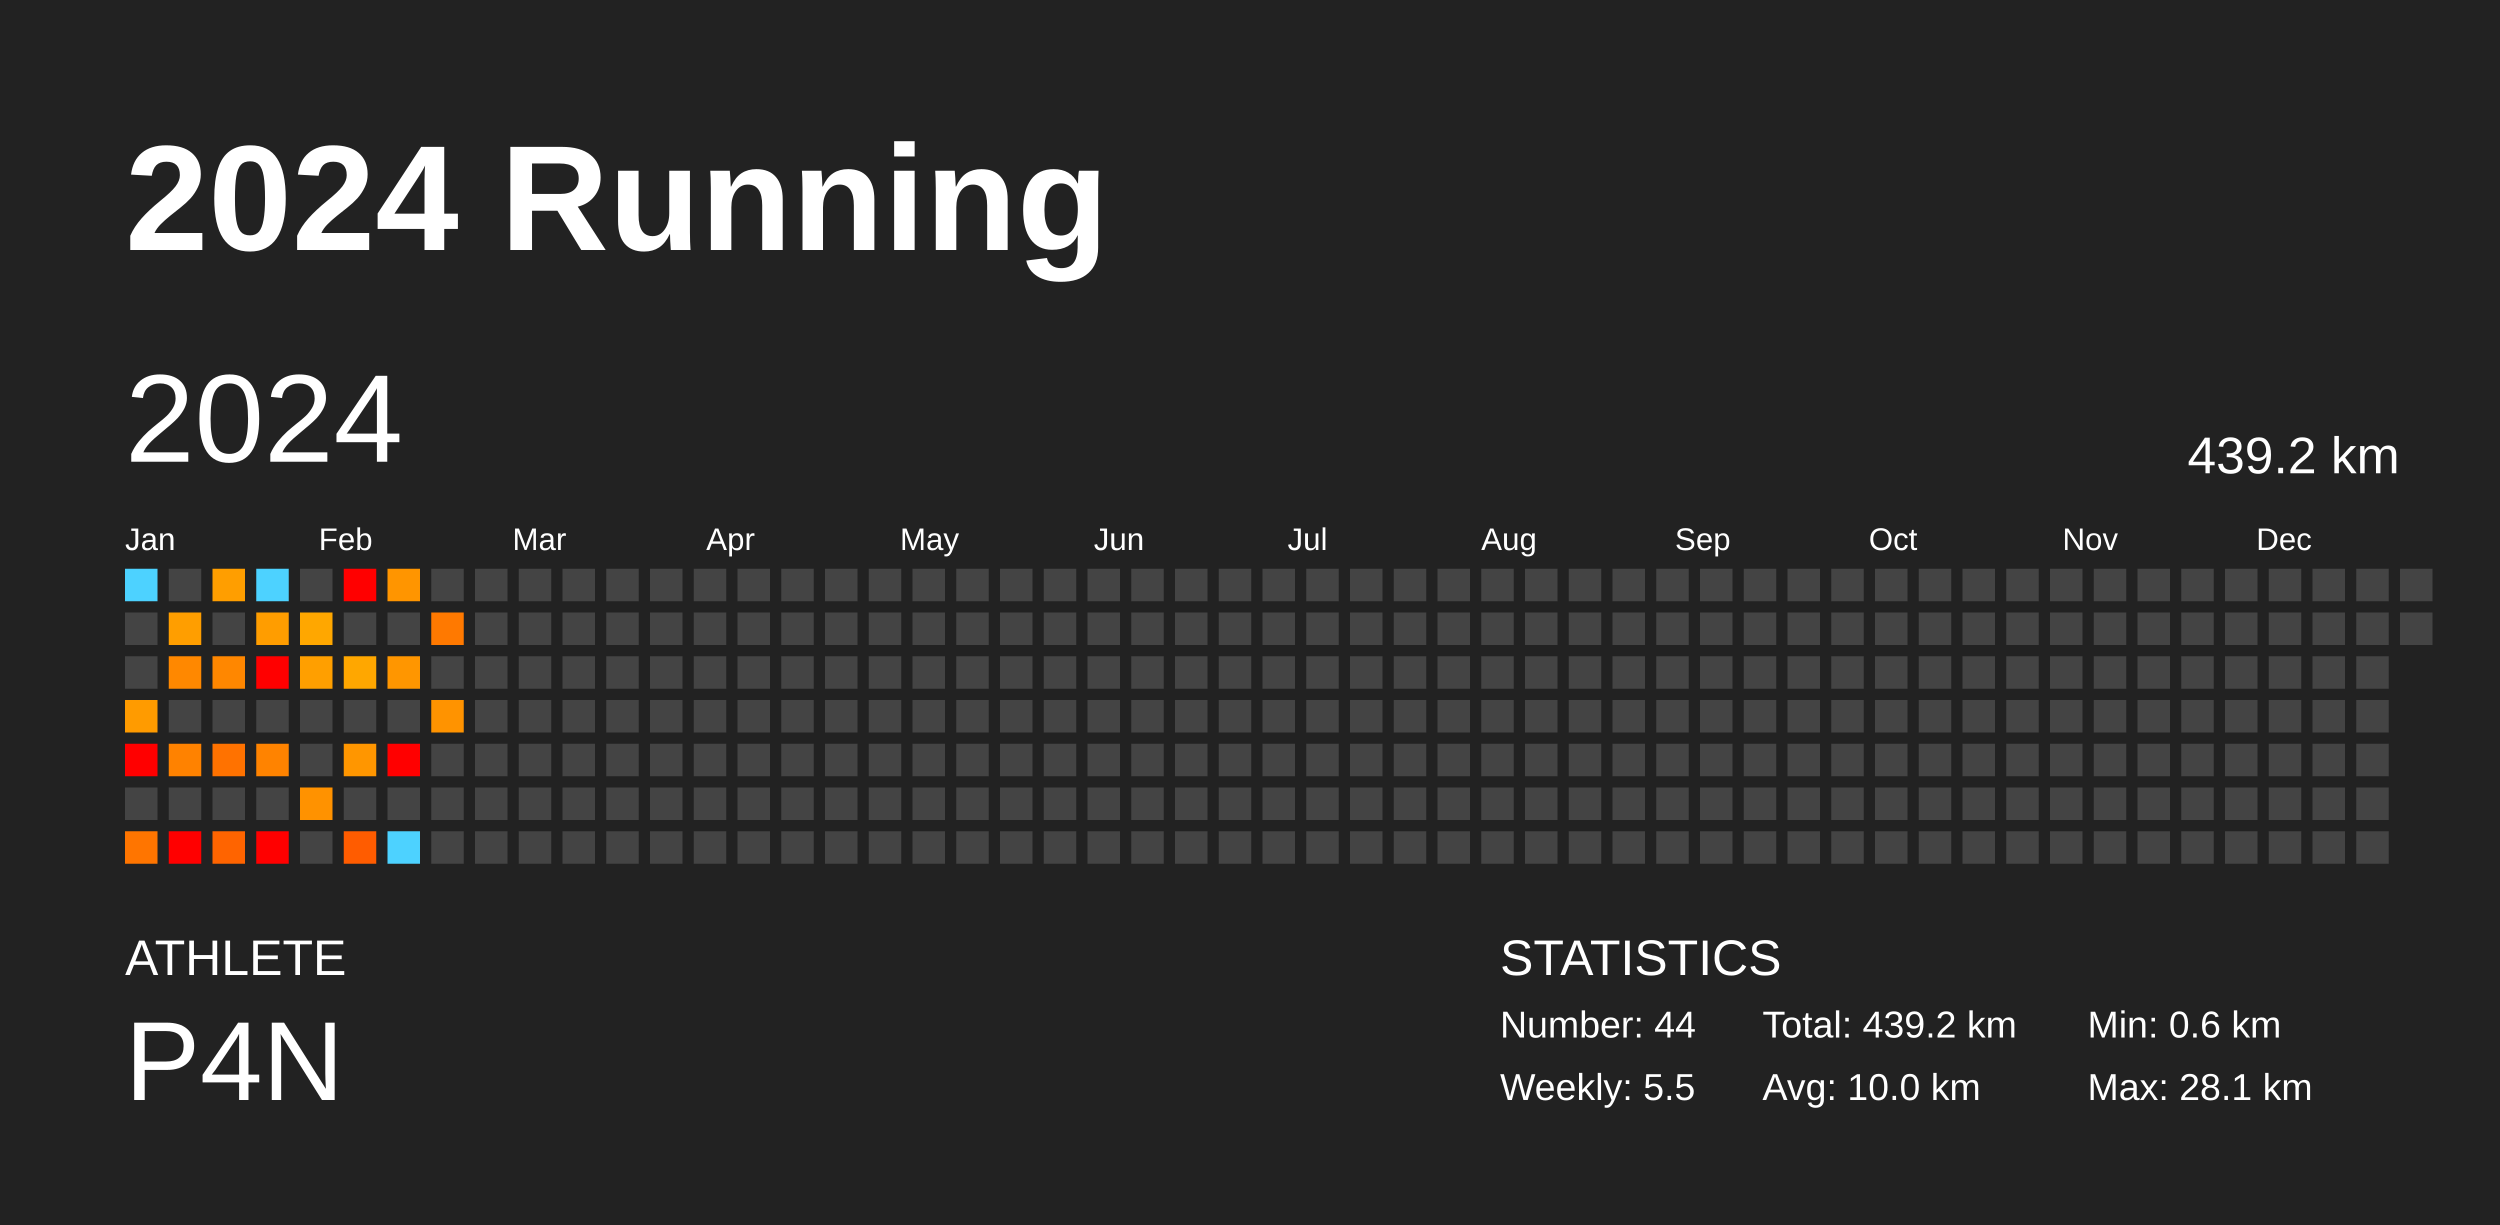
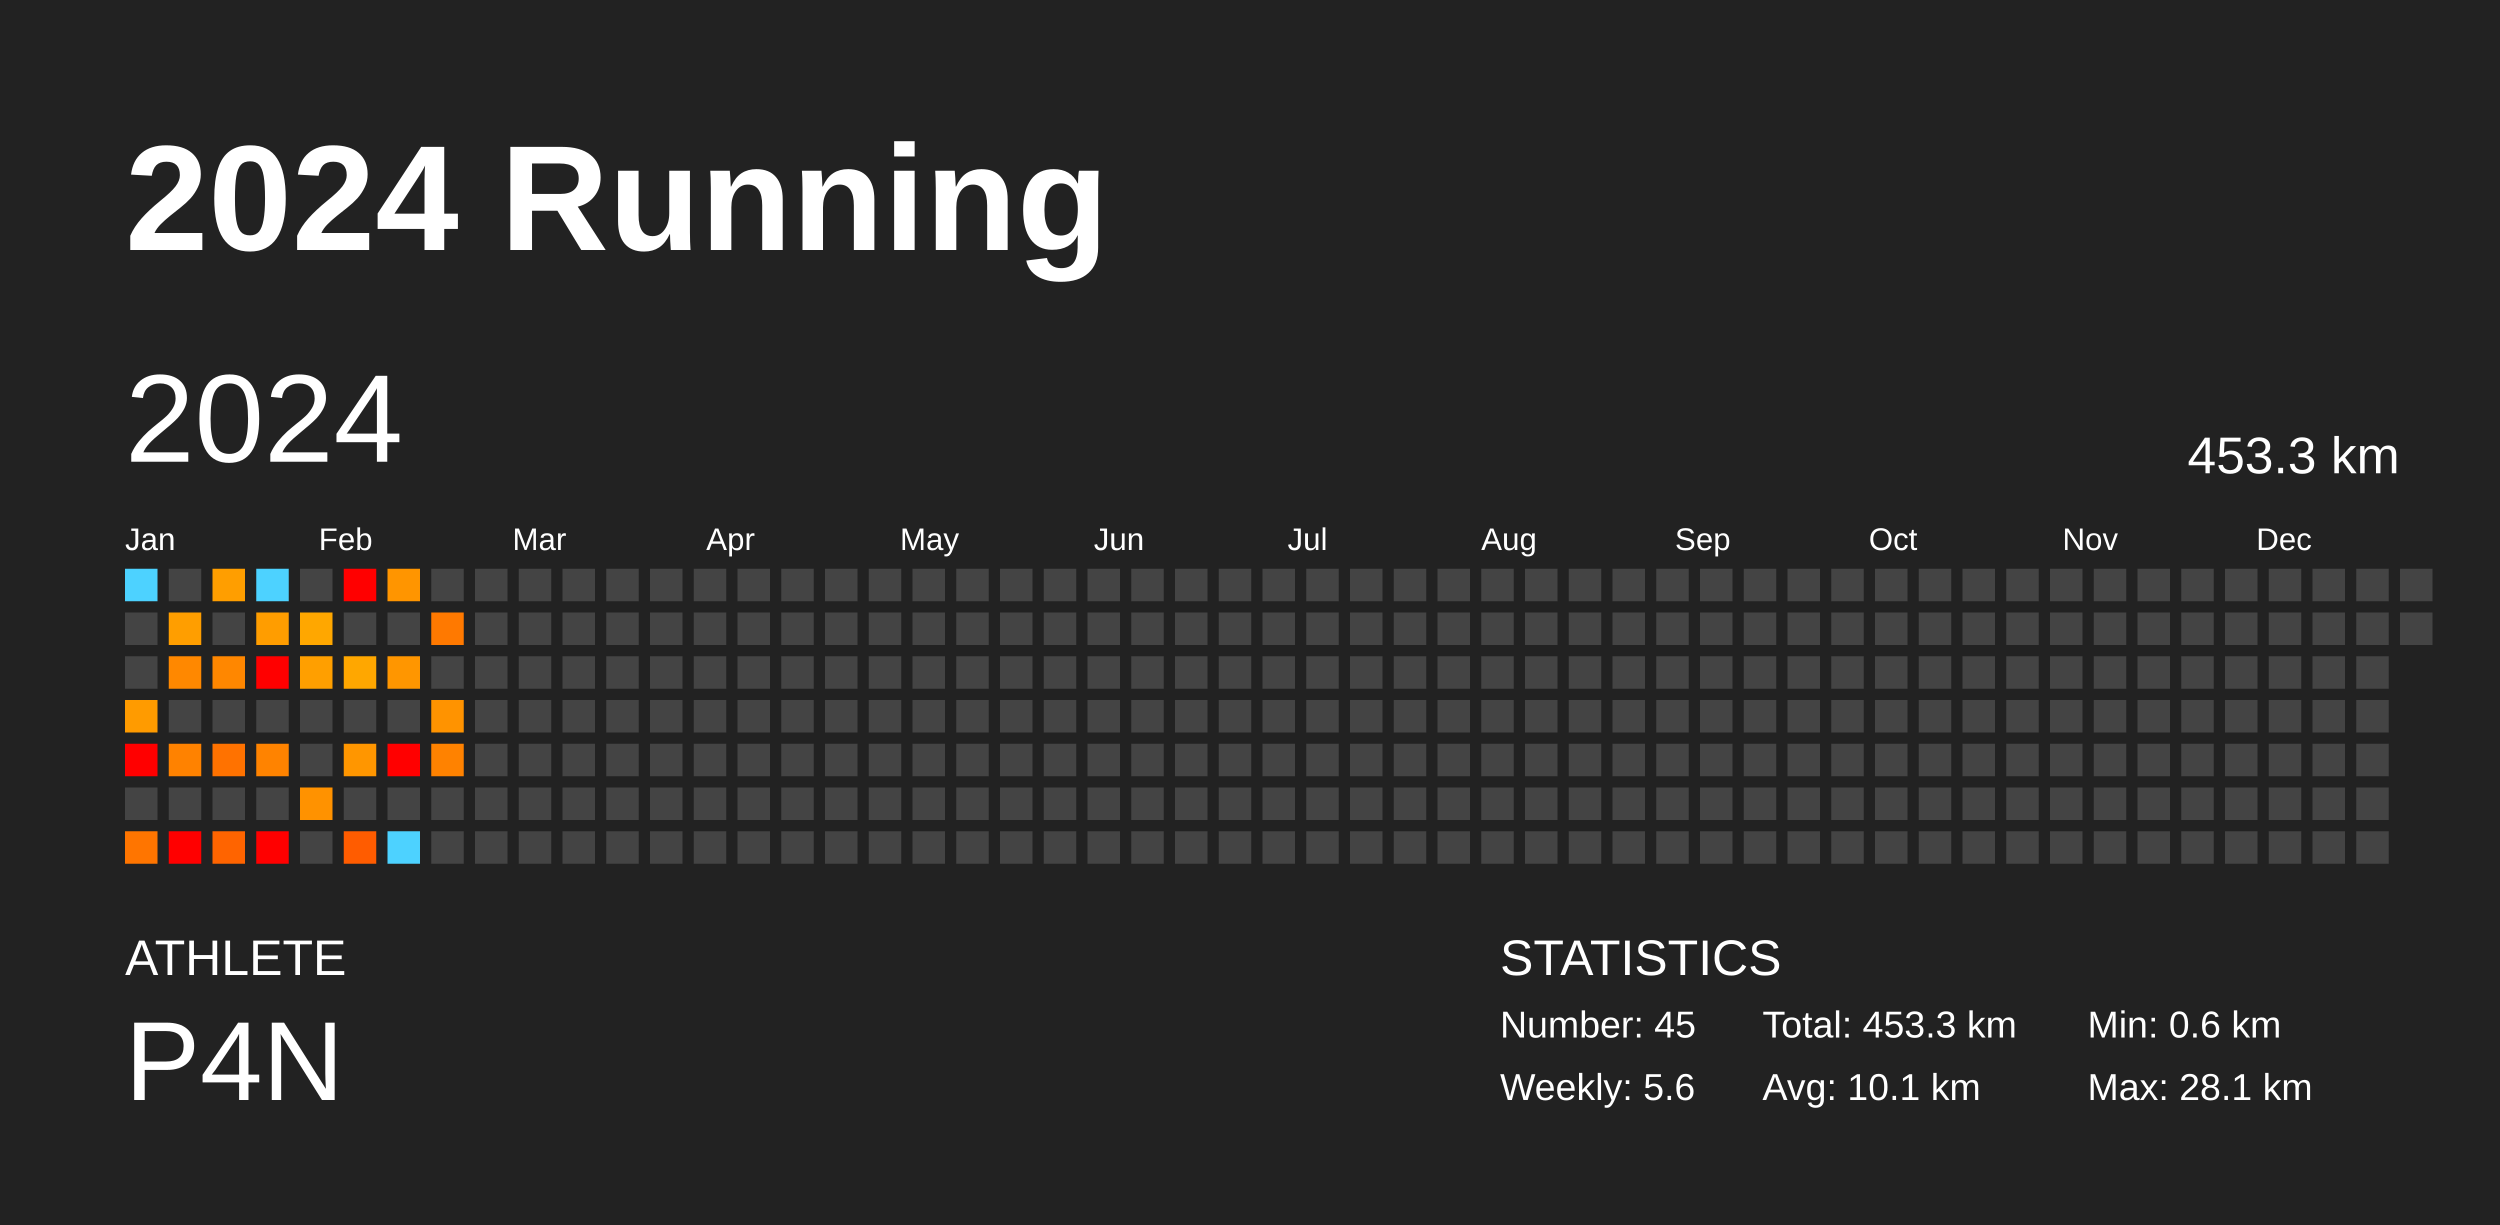
<svg xmlns="http://www.w3.org/2000/svg" baseProfile="full" height="98mm" version="1.1" viewBox="0,0,200,98" width="200mm">
  <defs />
  <rect fill="#222222" height="98" width="200" x="0" y="0" />
  <text fill="#FFFFFF" style="font-size:12px; font-family:Arial; font-weight:bold;" x="10" y="20">2024 Running</text>
  <text fill="#FFFFFF" style="font-size:4px; font-family:Arial" x="10" y="78">ATHLETE</text>
  <text fill="#FFFFFF" style="font-size:9px; font-family:Arial" x="10" y="88">P4N</text>
  <text fill="#FFFFFF" style="font-size:4px; font-family:Arial" x="120" y="78">STATISTICS</text>
-   <text fill="#FFFFFF" style="font-size:3px; font-family:Arial" x="120" y="83">Number: 44</text>
-   <text fill="#FFFFFF" style="font-size:3px; font-family:Arial" x="120" y="88">Weekly: 5.5</text>
-   <text fill="#FFFFFF" style="font-size:3px; font-family:Arial" x="141" y="83">Total: 439.2 km</text>
-   <text fill="#FFFFFF" style="font-size:3px; font-family:Arial" x="141" y="88">Avg: 10.0 km</text>
+   <text fill="#FFFFFF" style="font-size:3px; font-family:Arial" x="120" y="83">Number: 45</text>
+   <text fill="#FFFFFF" style="font-size:3px; font-family:Arial" x="120" y="88">Weekly: 5.6</text>
+   <text fill="#FFFFFF" style="font-size:3px; font-family:Arial" x="141" y="83">Total: 453.3 km</text>
+   <text fill="#FFFFFF" style="font-size:3px; font-family:Arial" x="141" y="88">Avg: 10.1 km</text>
  <text fill="#FFFFFF" style="font-size:3px; font-family:Arial" x="167" y="83">Min: 0.6 km</text>
  <text fill="#FFFFFF" style="font-size:3px; font-family:Arial" x="167" y="88">Max: 28.1 km</text>
  <text dominant-baseline="hanging" fill="#FFFFFF" style="font-size:10.0px; font-family:Arial;" x="10" y="30">2024</text>
-   <text dominant-baseline="hanging" fill="#FFFFFF" style="font-size:4.125px; font-family:Arial;" x="175" y="35">439.2 km</text>
+   <text dominant-baseline="hanging" fill="#FFFFFF" style="font-size:4.125px; font-family:Arial;" x="175" y="35">453.3 km</text>
  <text fill="#FFFFFF" style="font-size:2.5px; font-family:Arial" x="10.0" y="44">Jan</text>
  <text fill="#FFFFFF" style="font-size:2.5px; font-family:Arial" x="25.5" y="44">Feb</text>
  <text fill="#FFFFFF" style="font-size:2.5px; font-family:Arial" x="41.0" y="44">Mar</text>
  <text fill="#FFFFFF" style="font-size:2.5px; font-family:Arial" x="56.5" y="44">Apr</text>
  <text fill="#FFFFFF" style="font-size:2.5px; font-family:Arial" x="72.0" y="44">May</text>
  <text fill="#FFFFFF" style="font-size:2.5px; font-family:Arial" x="87.5" y="44">Jun</text>
  <text fill="#FFFFFF" style="font-size:2.5px; font-family:Arial" x="103.0" y="44">Jul</text>
  <text fill="#FFFFFF" style="font-size:2.5px; font-family:Arial" x="118.5" y="44">Aug</text>
  <text fill="#FFFFFF" style="font-size:2.5px; font-family:Arial" x="134.0" y="44">Sep</text>
  <text fill="#FFFFFF" style="font-size:2.5px; font-family:Arial" x="149.5" y="44">Oct</text>
  <text fill="#FFFFFF" style="font-size:2.5px; font-family:Arial" x="165.0" y="44">Nov</text>
  <text fill="#FFFFFF" style="font-size:2.5px; font-family:Arial" x="180.5" y="44">Dec</text>
  <rect fill="#4dd2ff" height="2.6" width="2.6" x="10.0" y="45.5" />
  <rect fill="#444444" height="2.6" width="2.6" x="10.0" y="49.0" />
  <rect fill="#444444" height="2.6" width="2.6" x="10.0" y="52.5" />
  <rect fill="#ff9b00" height="2.6" width="2.6" x="10.0" y="56.0" />
  <rect fill="red" height="2.6" width="2.6" x="10.0" y="59.5" />
  <rect fill="#444444" height="2.6" width="2.6" x="10.0" y="63.0" />
  <rect fill="#ff7500" height="2.6" width="2.6" x="10.0" y="66.5" />
  <rect fill="#444444" height="2.6" width="2.6" x="13.5" y="45.5" />
  <rect fill="#ff9e00" height="2.6" width="2.6" x="13.5" y="49.0" />
  <rect fill="#ff8800" height="2.6" width="2.6" x="13.5" y="52.5" />
  <rect fill="#444444" height="2.6" width="2.6" x="13.5" y="56.0" />
  <rect fill="#ff8200" height="2.6" width="2.6" x="13.5" y="59.5" />
  <rect fill="#444444" height="2.6" width="2.6" x="13.5" y="63.0" />
  <rect fill="red" height="2.6" width="2.6" x="13.5" y="66.5" />
  <rect fill="#ff9e00" height="2.6" width="2.6" x="17.0" y="45.5" />
  <rect fill="#444444" height="2.6" width="2.6" x="17.0" y="49.0" />
  <rect fill="#ff8700" height="2.6" width="2.6" x="17.0" y="52.5" />
  <rect fill="#444444" height="2.6" width="2.6" x="17.0" y="56.0" />
  <rect fill="#ff7200" height="2.6" width="2.6" x="17.0" y="59.5" />
  <rect fill="#444444" height="2.6" width="2.6" x="17.0" y="63.0" />
  <rect fill="#ff6400" height="2.6" width="2.6" x="17.0" y="66.5" />
  <rect fill="#4dd2ff" height="2.6" width="2.6" x="20.5" y="45.5" />
  <rect fill="#ff9d00" height="2.6" width="2.6" x="20.5" y="49.0" />
  <rect fill="red" height="2.6" width="2.6" x="20.5" y="52.5" />
  <rect fill="#444444" height="2.6" width="2.6" x="20.5" y="56.0" />
  <rect fill="#ff8300" height="2.6" width="2.6" x="20.5" y="59.5" />
  <rect fill="#444444" height="2.6" width="2.6" x="20.5" y="63.0" />
  <rect fill="red" height="2.6" width="2.6" x="20.5" y="66.5" />
  <rect fill="#444444" height="2.6" width="2.6" x="24.0" y="45.5" />
  <rect fill="#ffa700" height="2.6" width="2.6" x="24.0" y="49.0" />
  <rect fill="#ff9f00" height="2.6" width="2.6" x="24.0" y="52.5" />
  <rect fill="#444444" height="2.6" width="2.6" x="24.0" y="56.0" />
  <rect fill="#444444" height="2.6" width="2.6" x="24.0" y="59.5" />
  <rect fill="#ff9200" height="2.6" width="2.6" x="24.0" y="63.0" />
  <rect fill="#444444" height="2.6" width="2.6" x="24.0" y="66.5" />
  <rect fill="red" height="2.6" width="2.6" x="27.5" y="45.5" />
  <rect fill="#444444" height="2.6" width="2.6" x="27.5" y="49.0" />
  <rect fill="#ffa700" height="2.6" width="2.6" x="27.5" y="52.5" />
  <rect fill="#444444" height="2.6" width="2.6" x="27.5" y="56.0" />
  <rect fill="#ff9600" height="2.6" width="2.6" x="27.5" y="59.5" />
  <rect fill="#444444" height="2.6" width="2.6" x="27.5" y="63.0" />
  <rect fill="#ff5c00" height="2.6" width="2.6" x="27.5" y="66.5" />
  <rect fill="#ff9500" height="2.6" width="2.6" x="31.0" y="45.5" />
  <rect fill="#444444" height="2.6" width="2.6" x="31.0" y="49.0" />
  <rect fill="#ff9600" height="2.6" width="2.6" x="31.0" y="52.5" />
  <rect fill="#444444" height="2.6" width="2.6" x="31.0" y="56.0" />
  <rect fill="red" height="2.6" width="2.6" x="31.0" y="59.5" />
  <rect fill="#444444" height="2.6" width="2.6" x="31.0" y="63.0" />
  <rect fill="#4dd2ff" height="2.6" width="2.6" x="31.0" y="66.5" />
  <rect fill="#444444" height="2.6" width="2.6" x="34.5" y="45.5" />
  <rect fill="#ff7900" height="2.6" width="2.6" x="34.5" y="49.0" />
  <rect fill="#444444" height="2.6" width="2.6" x="34.5" y="52.5" />
  <rect fill="#ff9300" height="2.6" width="2.6" x="34.5" y="56.0" />
-   <rect fill="#444444" height="2.6" width="2.6" x="34.5" y="59.5" />
+   <rect fill="#ff8200" height="2.6" width="2.6" x="34.5" y="59.5" />
  <rect fill="#444444" height="2.6" width="2.6" x="34.5" y="63.0" />
  <rect fill="#444444" height="2.6" width="2.6" x="34.5" y="66.5" />
  <rect fill="#444444" height="2.6" width="2.6" x="38.0" y="45.5" />
  <rect fill="#444444" height="2.6" width="2.6" x="38.0" y="49.0" />
  <rect fill="#444444" height="2.6" width="2.6" x="38.0" y="52.5" />
  <rect fill="#444444" height="2.6" width="2.6" x="38.0" y="56.0" />
  <rect fill="#444444" height="2.6" width="2.6" x="38.0" y="59.5" />
  <rect fill="#444444" height="2.6" width="2.6" x="38.0" y="63.0" />
  <rect fill="#444444" height="2.6" width="2.6" x="38.0" y="66.5" />
  <rect fill="#444444" height="2.6" width="2.6" x="41.5" y="45.5" />
  <rect fill="#444444" height="2.6" width="2.6" x="41.5" y="49.0" />
  <rect fill="#444444" height="2.6" width="2.6" x="41.5" y="52.5" />
  <rect fill="#444444" height="2.6" width="2.6" x="41.5" y="56.0" />
  <rect fill="#444444" height="2.6" width="2.6" x="41.5" y="59.5" />
  <rect fill="#444444" height="2.6" width="2.6" x="41.5" y="63.0" />
  <rect fill="#444444" height="2.6" width="2.6" x="41.5" y="66.5" />
  <rect fill="#444444" height="2.6" width="2.6" x="45.0" y="45.5" />
  <rect fill="#444444" height="2.6" width="2.6" x="45.0" y="49.0" />
  <rect fill="#444444" height="2.6" width="2.6" x="45.0" y="52.5" />
  <rect fill="#444444" height="2.6" width="2.6" x="45.0" y="56.0" />
  <rect fill="#444444" height="2.6" width="2.6" x="45.0" y="59.5" />
  <rect fill="#444444" height="2.6" width="2.6" x="45.0" y="63.0" />
  <rect fill="#444444" height="2.6" width="2.6" x="45.0" y="66.5" />
  <rect fill="#444444" height="2.6" width="2.6" x="48.5" y="45.5" />
  <rect fill="#444444" height="2.6" width="2.6" x="48.5" y="49.0" />
  <rect fill="#444444" height="2.6" width="2.6" x="48.5" y="52.5" />
  <rect fill="#444444" height="2.6" width="2.6" x="48.5" y="56.0" />
  <rect fill="#444444" height="2.6" width="2.6" x="48.5" y="59.5" />
  <rect fill="#444444" height="2.6" width="2.6" x="48.5" y="63.0" />
  <rect fill="#444444" height="2.6" width="2.6" x="48.5" y="66.5" />
  <rect fill="#444444" height="2.6" width="2.6" x="52.0" y="45.5" />
  <rect fill="#444444" height="2.6" width="2.6" x="52.0" y="49.0" />
  <rect fill="#444444" height="2.6" width="2.6" x="52.0" y="52.5" />
  <rect fill="#444444" height="2.6" width="2.6" x="52.0" y="56.0" />
  <rect fill="#444444" height="2.6" width="2.6" x="52.0" y="59.5" />
  <rect fill="#444444" height="2.6" width="2.6" x="52.0" y="63.0" />
  <rect fill="#444444" height="2.6" width="2.6" x="52.0" y="66.5" />
  <rect fill="#444444" height="2.6" width="2.6" x="55.5" y="45.5" />
  <rect fill="#444444" height="2.6" width="2.6" x="55.5" y="49.0" />
  <rect fill="#444444" height="2.6" width="2.6" x="55.5" y="52.5" />
  <rect fill="#444444" height="2.6" width="2.6" x="55.5" y="56.0" />
  <rect fill="#444444" height="2.6" width="2.6" x="55.5" y="59.5" />
  <rect fill="#444444" height="2.6" width="2.6" x="55.5" y="63.0" />
  <rect fill="#444444" height="2.6" width="2.6" x="55.5" y="66.5" />
  <rect fill="#444444" height="2.6" width="2.6" x="59.0" y="45.5" />
  <rect fill="#444444" height="2.6" width="2.6" x="59.0" y="49.0" />
  <rect fill="#444444" height="2.6" width="2.6" x="59.0" y="52.5" />
  <rect fill="#444444" height="2.6" width="2.6" x="59.0" y="56.0" />
  <rect fill="#444444" height="2.6" width="2.6" x="59.0" y="59.5" />
  <rect fill="#444444" height="2.6" width="2.6" x="59.0" y="63.0" />
  <rect fill="#444444" height="2.6" width="2.6" x="59.0" y="66.5" />
  <rect fill="#444444" height="2.6" width="2.6" x="62.5" y="45.5" />
  <rect fill="#444444" height="2.6" width="2.6" x="62.5" y="49.0" />
  <rect fill="#444444" height="2.6" width="2.6" x="62.5" y="52.5" />
  <rect fill="#444444" height="2.6" width="2.6" x="62.5" y="56.0" />
  <rect fill="#444444" height="2.6" width="2.6" x="62.5" y="59.5" />
  <rect fill="#444444" height="2.6" width="2.6" x="62.5" y="63.0" />
  <rect fill="#444444" height="2.6" width="2.6" x="62.5" y="66.5" />
  <rect fill="#444444" height="2.6" width="2.6" x="66.0" y="45.5" />
  <rect fill="#444444" height="2.6" width="2.6" x="66.0" y="49.0" />
  <rect fill="#444444" height="2.6" width="2.6" x="66.0" y="52.5" />
  <rect fill="#444444" height="2.6" width="2.6" x="66.0" y="56.0" />
  <rect fill="#444444" height="2.6" width="2.6" x="66.0" y="59.5" />
  <rect fill="#444444" height="2.6" width="2.6" x="66.0" y="63.0" />
  <rect fill="#444444" height="2.6" width="2.6" x="66.0" y="66.5" />
  <rect fill="#444444" height="2.6" width="2.6" x="69.5" y="45.5" />
  <rect fill="#444444" height="2.6" width="2.6" x="69.5" y="49.0" />
  <rect fill="#444444" height="2.6" width="2.6" x="69.5" y="52.5" />
  <rect fill="#444444" height="2.6" width="2.6" x="69.5" y="56.0" />
  <rect fill="#444444" height="2.6" width="2.6" x="69.5" y="59.5" />
  <rect fill="#444444" height="2.6" width="2.6" x="69.5" y="63.0" />
  <rect fill="#444444" height="2.6" width="2.6" x="69.5" y="66.5" />
  <rect fill="#444444" height="2.6" width="2.6" x="73.0" y="45.5" />
  <rect fill="#444444" height="2.6" width="2.6" x="73.0" y="49.0" />
  <rect fill="#444444" height="2.6" width="2.6" x="73.0" y="52.5" />
  <rect fill="#444444" height="2.6" width="2.6" x="73.0" y="56.0" />
  <rect fill="#444444" height="2.6" width="2.6" x="73.0" y="59.5" />
  <rect fill="#444444" height="2.6" width="2.6" x="73.0" y="63.0" />
  <rect fill="#444444" height="2.6" width="2.6" x="73.0" y="66.5" />
  <rect fill="#444444" height="2.6" width="2.6" x="76.5" y="45.5" />
  <rect fill="#444444" height="2.6" width="2.6" x="76.5" y="49.0" />
  <rect fill="#444444" height="2.6" width="2.6" x="76.5" y="52.5" />
  <rect fill="#444444" height="2.6" width="2.6" x="76.5" y="56.0" />
  <rect fill="#444444" height="2.6" width="2.6" x="76.5" y="59.5" />
  <rect fill="#444444" height="2.6" width="2.6" x="76.5" y="63.0" />
  <rect fill="#444444" height="2.6" width="2.6" x="76.5" y="66.5" />
  <rect fill="#444444" height="2.6" width="2.6" x="80.0" y="45.5" />
  <rect fill="#444444" height="2.6" width="2.6" x="80.0" y="49.0" />
  <rect fill="#444444" height="2.6" width="2.6" x="80.0" y="52.5" />
  <rect fill="#444444" height="2.6" width="2.6" x="80.0" y="56.0" />
  <rect fill="#444444" height="2.6" width="2.6" x="80.0" y="59.5" />
  <rect fill="#444444" height="2.6" width="2.6" x="80.0" y="63.0" />
  <rect fill="#444444" height="2.6" width="2.6" x="80.0" y="66.5" />
  <rect fill="#444444" height="2.6" width="2.6" x="83.5" y="45.5" />
  <rect fill="#444444" height="2.6" width="2.6" x="83.5" y="49.0" />
  <rect fill="#444444" height="2.6" width="2.6" x="83.5" y="52.5" />
  <rect fill="#444444" height="2.6" width="2.6" x="83.5" y="56.0" />
  <rect fill="#444444" height="2.6" width="2.6" x="83.5" y="59.5" />
  <rect fill="#444444" height="2.6" width="2.6" x="83.5" y="63.0" />
  <rect fill="#444444" height="2.6" width="2.6" x="83.5" y="66.5" />
  <rect fill="#444444" height="2.6" width="2.6" x="87.0" y="45.5" />
  <rect fill="#444444" height="2.6" width="2.6" x="87.0" y="49.0" />
  <rect fill="#444444" height="2.6" width="2.6" x="87.0" y="52.5" />
  <rect fill="#444444" height="2.6" width="2.6" x="87.0" y="56.0" />
  <rect fill="#444444" height="2.6" width="2.6" x="87.0" y="59.5" />
  <rect fill="#444444" height="2.6" width="2.6" x="87.0" y="63.0" />
  <rect fill="#444444" height="2.6" width="2.6" x="87.0" y="66.5" />
  <rect fill="#444444" height="2.6" width="2.6" x="90.5" y="45.5" />
  <rect fill="#444444" height="2.6" width="2.6" x="90.5" y="49.0" />
  <rect fill="#444444" height="2.6" width="2.6" x="90.5" y="52.5" />
  <rect fill="#444444" height="2.6" width="2.6" x="90.5" y="56.0" />
  <rect fill="#444444" height="2.6" width="2.6" x="90.5" y="59.5" />
  <rect fill="#444444" height="2.6" width="2.6" x="90.5" y="63.0" />
  <rect fill="#444444" height="2.6" width="2.6" x="90.5" y="66.5" />
  <rect fill="#444444" height="2.6" width="2.6" x="94.0" y="45.5" />
  <rect fill="#444444" height="2.6" width="2.6" x="94.0" y="49.0" />
  <rect fill="#444444" height="2.6" width="2.6" x="94.0" y="52.5" />
  <rect fill="#444444" height="2.6" width="2.6" x="94.0" y="56.0" />
  <rect fill="#444444" height="2.6" width="2.6" x="94.0" y="59.5" />
  <rect fill="#444444" height="2.6" width="2.6" x="94.0" y="63.0" />
  <rect fill="#444444" height="2.6" width="2.6" x="94.0" y="66.5" />
  <rect fill="#444444" height="2.6" width="2.6" x="97.5" y="45.5" />
  <rect fill="#444444" height="2.6" width="2.6" x="97.5" y="49.0" />
  <rect fill="#444444" height="2.6" width="2.6" x="97.5" y="52.5" />
  <rect fill="#444444" height="2.6" width="2.6" x="97.5" y="56.0" />
  <rect fill="#444444" height="2.6" width="2.6" x="97.5" y="59.5" />
  <rect fill="#444444" height="2.6" width="2.6" x="97.5" y="63.0" />
  <rect fill="#444444" height="2.6" width="2.6" x="97.5" y="66.5" />
  <rect fill="#444444" height="2.6" width="2.6" x="101.0" y="45.5" />
  <rect fill="#444444" height="2.6" width="2.6" x="101.0" y="49.0" />
  <rect fill="#444444" height="2.6" width="2.6" x="101.0" y="52.5" />
  <rect fill="#444444" height="2.6" width="2.6" x="101.0" y="56.0" />
  <rect fill="#444444" height="2.6" width="2.6" x="101.0" y="59.5" />
  <rect fill="#444444" height="2.6" width="2.6" x="101.0" y="63.0" />
  <rect fill="#444444" height="2.6" width="2.6" x="101.0" y="66.5" />
  <rect fill="#444444" height="2.6" width="2.6" x="104.5" y="45.5" />
  <rect fill="#444444" height="2.6" width="2.6" x="104.5" y="49.0" />
  <rect fill="#444444" height="2.6" width="2.6" x="104.5" y="52.5" />
  <rect fill="#444444" height="2.6" width="2.6" x="104.5" y="56.0" />
  <rect fill="#444444" height="2.6" width="2.6" x="104.5" y="59.5" />
  <rect fill="#444444" height="2.6" width="2.6" x="104.5" y="63.0" />
  <rect fill="#444444" height="2.6" width="2.6" x="104.5" y="66.5" />
  <rect fill="#444444" height="2.6" width="2.6" x="108.0" y="45.5" />
  <rect fill="#444444" height="2.6" width="2.6" x="108.0" y="49.0" />
  <rect fill="#444444" height="2.6" width="2.6" x="108.0" y="52.5" />
  <rect fill="#444444" height="2.6" width="2.6" x="108.0" y="56.0" />
  <rect fill="#444444" height="2.6" width="2.6" x="108.0" y="59.5" />
  <rect fill="#444444" height="2.6" width="2.6" x="108.0" y="63.0" />
  <rect fill="#444444" height="2.6" width="2.6" x="108.0" y="66.5" />
  <rect fill="#444444" height="2.6" width="2.6" x="111.5" y="45.5" />
  <rect fill="#444444" height="2.6" width="2.6" x="111.5" y="49.0" />
  <rect fill="#444444" height="2.6" width="2.6" x="111.5" y="52.5" />
  <rect fill="#444444" height="2.6" width="2.6" x="111.5" y="56.0" />
  <rect fill="#444444" height="2.6" width="2.6" x="111.5" y="59.5" />
  <rect fill="#444444" height="2.6" width="2.6" x="111.5" y="63.0" />
  <rect fill="#444444" height="2.6" width="2.6" x="111.5" y="66.5" />
  <rect fill="#444444" height="2.6" width="2.6" x="115.0" y="45.5" />
  <rect fill="#444444" height="2.6" width="2.6" x="115.0" y="49.0" />
  <rect fill="#444444" height="2.6" width="2.6" x="115.0" y="52.5" />
  <rect fill="#444444" height="2.6" width="2.6" x="115.0" y="56.0" />
  <rect fill="#444444" height="2.6" width="2.6" x="115.0" y="59.5" />
  <rect fill="#444444" height="2.6" width="2.6" x="115.0" y="63.0" />
  <rect fill="#444444" height="2.6" width="2.6" x="115.0" y="66.5" />
  <rect fill="#444444" height="2.6" width="2.6" x="118.5" y="45.5" />
  <rect fill="#444444" height="2.6" width="2.6" x="118.5" y="49.0" />
  <rect fill="#444444" height="2.6" width="2.6" x="118.5" y="52.5" />
  <rect fill="#444444" height="2.6" width="2.6" x="118.5" y="56.0" />
  <rect fill="#444444" height="2.6" width="2.6" x="118.5" y="59.5" />
  <rect fill="#444444" height="2.6" width="2.6" x="118.5" y="63.0" />
  <rect fill="#444444" height="2.6" width="2.6" x="118.5" y="66.5" />
  <rect fill="#444444" height="2.6" width="2.6" x="122.0" y="45.5" />
  <rect fill="#444444" height="2.6" width="2.6" x="122.0" y="49.0" />
  <rect fill="#444444" height="2.6" width="2.6" x="122.0" y="52.5" />
  <rect fill="#444444" height="2.6" width="2.6" x="122.0" y="56.0" />
  <rect fill="#444444" height="2.6" width="2.6" x="122.0" y="59.5" />
  <rect fill="#444444" height="2.6" width="2.6" x="122.0" y="63.0" />
  <rect fill="#444444" height="2.6" width="2.6" x="122.0" y="66.5" />
  <rect fill="#444444" height="2.6" width="2.6" x="125.5" y="45.5" />
  <rect fill="#444444" height="2.6" width="2.6" x="125.5" y="49.0" />
  <rect fill="#444444" height="2.6" width="2.6" x="125.5" y="52.5" />
  <rect fill="#444444" height="2.6" width="2.6" x="125.5" y="56.0" />
  <rect fill="#444444" height="2.6" width="2.6" x="125.5" y="59.5" />
  <rect fill="#444444" height="2.6" width="2.6" x="125.5" y="63.0" />
  <rect fill="#444444" height="2.6" width="2.6" x="125.5" y="66.5" />
  <rect fill="#444444" height="2.6" width="2.6" x="129.0" y="45.5" />
  <rect fill="#444444" height="2.6" width="2.6" x="129.0" y="49.0" />
  <rect fill="#444444" height="2.6" width="2.6" x="129.0" y="52.5" />
  <rect fill="#444444" height="2.6" width="2.6" x="129.0" y="56.0" />
  <rect fill="#444444" height="2.6" width="2.6" x="129.0" y="59.5" />
  <rect fill="#444444" height="2.6" width="2.6" x="129.0" y="63.0" />
  <rect fill="#444444" height="2.6" width="2.6" x="129.0" y="66.5" />
  <rect fill="#444444" height="2.6" width="2.6" x="132.5" y="45.5" />
  <rect fill="#444444" height="2.6" width="2.6" x="132.5" y="49.0" />
  <rect fill="#444444" height="2.6" width="2.6" x="132.5" y="52.5" />
  <rect fill="#444444" height="2.6" width="2.6" x="132.5" y="56.0" />
  <rect fill="#444444" height="2.6" width="2.6" x="132.5" y="59.5" />
  <rect fill="#444444" height="2.6" width="2.6" x="132.5" y="63.0" />
  <rect fill="#444444" height="2.6" width="2.6" x="132.5" y="66.5" />
  <rect fill="#444444" height="2.6" width="2.6" x="136.0" y="45.5" />
  <rect fill="#444444" height="2.6" width="2.6" x="136.0" y="49.0" />
  <rect fill="#444444" height="2.6" width="2.6" x="136.0" y="52.5" />
  <rect fill="#444444" height="2.6" width="2.6" x="136.0" y="56.0" />
  <rect fill="#444444" height="2.6" width="2.6" x="136.0" y="59.5" />
  <rect fill="#444444" height="2.6" width="2.6" x="136.0" y="63.0" />
  <rect fill="#444444" height="2.6" width="2.6" x="136.0" y="66.5" />
  <rect fill="#444444" height="2.6" width="2.6" x="139.5" y="45.5" />
  <rect fill="#444444" height="2.6" width="2.6" x="139.5" y="49.0" />
  <rect fill="#444444" height="2.6" width="2.6" x="139.5" y="52.5" />
  <rect fill="#444444" height="2.6" width="2.6" x="139.5" y="56.0" />
  <rect fill="#444444" height="2.6" width="2.6" x="139.5" y="59.5" />
  <rect fill="#444444" height="2.6" width="2.6" x="139.5" y="63.0" />
  <rect fill="#444444" height="2.6" width="2.6" x="139.5" y="66.5" />
  <rect fill="#444444" height="2.6" width="2.6" x="143.0" y="45.5" />
  <rect fill="#444444" height="2.6" width="2.6" x="143.0" y="49.0" />
  <rect fill="#444444" height="2.6" width="2.6" x="143.0" y="52.5" />
  <rect fill="#444444" height="2.6" width="2.6" x="143.0" y="56.0" />
  <rect fill="#444444" height="2.6" width="2.6" x="143.0" y="59.5" />
  <rect fill="#444444" height="2.6" width="2.6" x="143.0" y="63.0" />
  <rect fill="#444444" height="2.6" width="2.6" x="143.0" y="66.5" />
  <rect fill="#444444" height="2.6" width="2.6" x="146.5" y="45.5" />
  <rect fill="#444444" height="2.6" width="2.6" x="146.5" y="49.0" />
  <rect fill="#444444" height="2.6" width="2.6" x="146.5" y="52.5" />
  <rect fill="#444444" height="2.6" width="2.6" x="146.5" y="56.0" />
  <rect fill="#444444" height="2.6" width="2.6" x="146.5" y="59.5" />
  <rect fill="#444444" height="2.6" width="2.6" x="146.5" y="63.0" />
  <rect fill="#444444" height="2.6" width="2.6" x="146.5" y="66.5" />
  <rect fill="#444444" height="2.6" width="2.6" x="150.0" y="45.5" />
  <rect fill="#444444" height="2.6" width="2.6" x="150.0" y="49.0" />
  <rect fill="#444444" height="2.6" width="2.6" x="150.0" y="52.5" />
  <rect fill="#444444" height="2.6" width="2.6" x="150.0" y="56.0" />
  <rect fill="#444444" height="2.6" width="2.6" x="150.0" y="59.5" />
  <rect fill="#444444" height="2.6" width="2.6" x="150.0" y="63.0" />
  <rect fill="#444444" height="2.6" width="2.6" x="150.0" y="66.5" />
  <rect fill="#444444" height="2.6" width="2.6" x="153.5" y="45.5" />
  <rect fill="#444444" height="2.6" width="2.6" x="153.5" y="49.0" />
  <rect fill="#444444" height="2.6" width="2.6" x="153.5" y="52.5" />
  <rect fill="#444444" height="2.6" width="2.6" x="153.5" y="56.0" />
  <rect fill="#444444" height="2.6" width="2.6" x="153.5" y="59.5" />
  <rect fill="#444444" height="2.6" width="2.6" x="153.5" y="63.0" />
  <rect fill="#444444" height="2.6" width="2.6" x="153.5" y="66.5" />
  <rect fill="#444444" height="2.6" width="2.6" x="157.0" y="45.5" />
  <rect fill="#444444" height="2.6" width="2.6" x="157.0" y="49.0" />
  <rect fill="#444444" height="2.6" width="2.6" x="157.0" y="52.5" />
  <rect fill="#444444" height="2.6" width="2.6" x="157.0" y="56.0" />
  <rect fill="#444444" height="2.6" width="2.6" x="157.0" y="59.5" />
  <rect fill="#444444" height="2.6" width="2.6" x="157.0" y="63.0" />
  <rect fill="#444444" height="2.6" width="2.6" x="157.0" y="66.5" />
  <rect fill="#444444" height="2.6" width="2.6" x="160.5" y="45.5" />
  <rect fill="#444444" height="2.6" width="2.6" x="160.5" y="49.0" />
  <rect fill="#444444" height="2.6" width="2.6" x="160.5" y="52.5" />
  <rect fill="#444444" height="2.6" width="2.6" x="160.5" y="56.0" />
  <rect fill="#444444" height="2.6" width="2.6" x="160.5" y="59.5" />
  <rect fill="#444444" height="2.6" width="2.6" x="160.5" y="63.0" />
  <rect fill="#444444" height="2.6" width="2.6" x="160.5" y="66.5" />
  <rect fill="#444444" height="2.6" width="2.6" x="164.0" y="45.5" />
  <rect fill="#444444" height="2.6" width="2.6" x="164.0" y="49.0" />
  <rect fill="#444444" height="2.6" width="2.6" x="164.0" y="52.5" />
  <rect fill="#444444" height="2.6" width="2.6" x="164.0" y="56.0" />
  <rect fill="#444444" height="2.6" width="2.6" x="164.0" y="59.5" />
  <rect fill="#444444" height="2.6" width="2.6" x="164.0" y="63.0" />
  <rect fill="#444444" height="2.6" width="2.6" x="164.0" y="66.5" />
  <rect fill="#444444" height="2.6" width="2.6" x="167.5" y="45.5" />
  <rect fill="#444444" height="2.6" width="2.6" x="167.5" y="49.0" />
  <rect fill="#444444" height="2.6" width="2.6" x="167.5" y="52.5" />
  <rect fill="#444444" height="2.6" width="2.6" x="167.5" y="56.0" />
  <rect fill="#444444" height="2.6" width="2.6" x="167.5" y="59.5" />
  <rect fill="#444444" height="2.6" width="2.6" x="167.5" y="63.0" />
  <rect fill="#444444" height="2.6" width="2.6" x="167.5" y="66.5" />
  <rect fill="#444444" height="2.6" width="2.6" x="171.0" y="45.5" />
  <rect fill="#444444" height="2.6" width="2.6" x="171.0" y="49.0" />
  <rect fill="#444444" height="2.6" width="2.6" x="171.0" y="52.5" />
  <rect fill="#444444" height="2.6" width="2.6" x="171.0" y="56.0" />
  <rect fill="#444444" height="2.6" width="2.6" x="171.0" y="59.5" />
  <rect fill="#444444" height="2.6" width="2.6" x="171.0" y="63.0" />
  <rect fill="#444444" height="2.6" width="2.6" x="171.0" y="66.5" />
  <rect fill="#444444" height="2.6" width="2.6" x="174.5" y="45.5" />
  <rect fill="#444444" height="2.6" width="2.6" x="174.5" y="49.0" />
  <rect fill="#444444" height="2.6" width="2.6" x="174.5" y="52.5" />
  <rect fill="#444444" height="2.6" width="2.6" x="174.5" y="56.0" />
  <rect fill="#444444" height="2.6" width="2.6" x="174.5" y="59.5" />
  <rect fill="#444444" height="2.6" width="2.6" x="174.5" y="63.0" />
  <rect fill="#444444" height="2.6" width="2.6" x="174.5" y="66.5" />
  <rect fill="#444444" height="2.6" width="2.6" x="178.0" y="45.5" />
  <rect fill="#444444" height="2.6" width="2.6" x="178.0" y="49.0" />
  <rect fill="#444444" height="2.6" width="2.6" x="178.0" y="52.5" />
  <rect fill="#444444" height="2.6" width="2.6" x="178.0" y="56.0" />
  <rect fill="#444444" height="2.6" width="2.6" x="178.0" y="59.5" />
  <rect fill="#444444" height="2.6" width="2.6" x="178.0" y="63.0" />
  <rect fill="#444444" height="2.6" width="2.6" x="178.0" y="66.5" />
  <rect fill="#444444" height="2.6" width="2.6" x="181.5" y="45.5" />
  <rect fill="#444444" height="2.6" width="2.6" x="181.5" y="49.0" />
  <rect fill="#444444" height="2.6" width="2.6" x="181.5" y="52.5" />
  <rect fill="#444444" height="2.6" width="2.6" x="181.5" y="56.0" />
  <rect fill="#444444" height="2.6" width="2.6" x="181.5" y="59.5" />
  <rect fill="#444444" height="2.6" width="2.6" x="181.5" y="63.0" />
  <rect fill="#444444" height="2.6" width="2.6" x="181.5" y="66.5" />
  <rect fill="#444444" height="2.6" width="2.6" x="185.0" y="45.5" />
  <rect fill="#444444" height="2.6" width="2.6" x="185.0" y="49.0" />
  <rect fill="#444444" height="2.6" width="2.6" x="185.0" y="52.5" />
  <rect fill="#444444" height="2.6" width="2.6" x="185.0" y="56.0" />
  <rect fill="#444444" height="2.6" width="2.6" x="185.0" y="59.5" />
  <rect fill="#444444" height="2.6" width="2.6" x="185.0" y="63.0" />
  <rect fill="#444444" height="2.6" width="2.6" x="185.0" y="66.5" />
  <rect fill="#444444" height="2.6" width="2.6" x="188.5" y="45.5" />
  <rect fill="#444444" height="2.6" width="2.6" x="188.5" y="49.0" />
  <rect fill="#444444" height="2.6" width="2.6" x="188.5" y="52.5" />
  <rect fill="#444444" height="2.6" width="2.6" x="188.5" y="56.0" />
  <rect fill="#444444" height="2.6" width="2.6" x="188.5" y="59.5" />
  <rect fill="#444444" height="2.6" width="2.6" x="188.5" y="63.0" />
  <rect fill="#444444" height="2.6" width="2.6" x="188.5" y="66.5" />
  <rect fill="#444444" height="2.6" width="2.6" x="192.0" y="45.5" />
  <rect fill="#444444" height="2.6" width="2.6" x="192.0" y="49.0" />
</svg>
